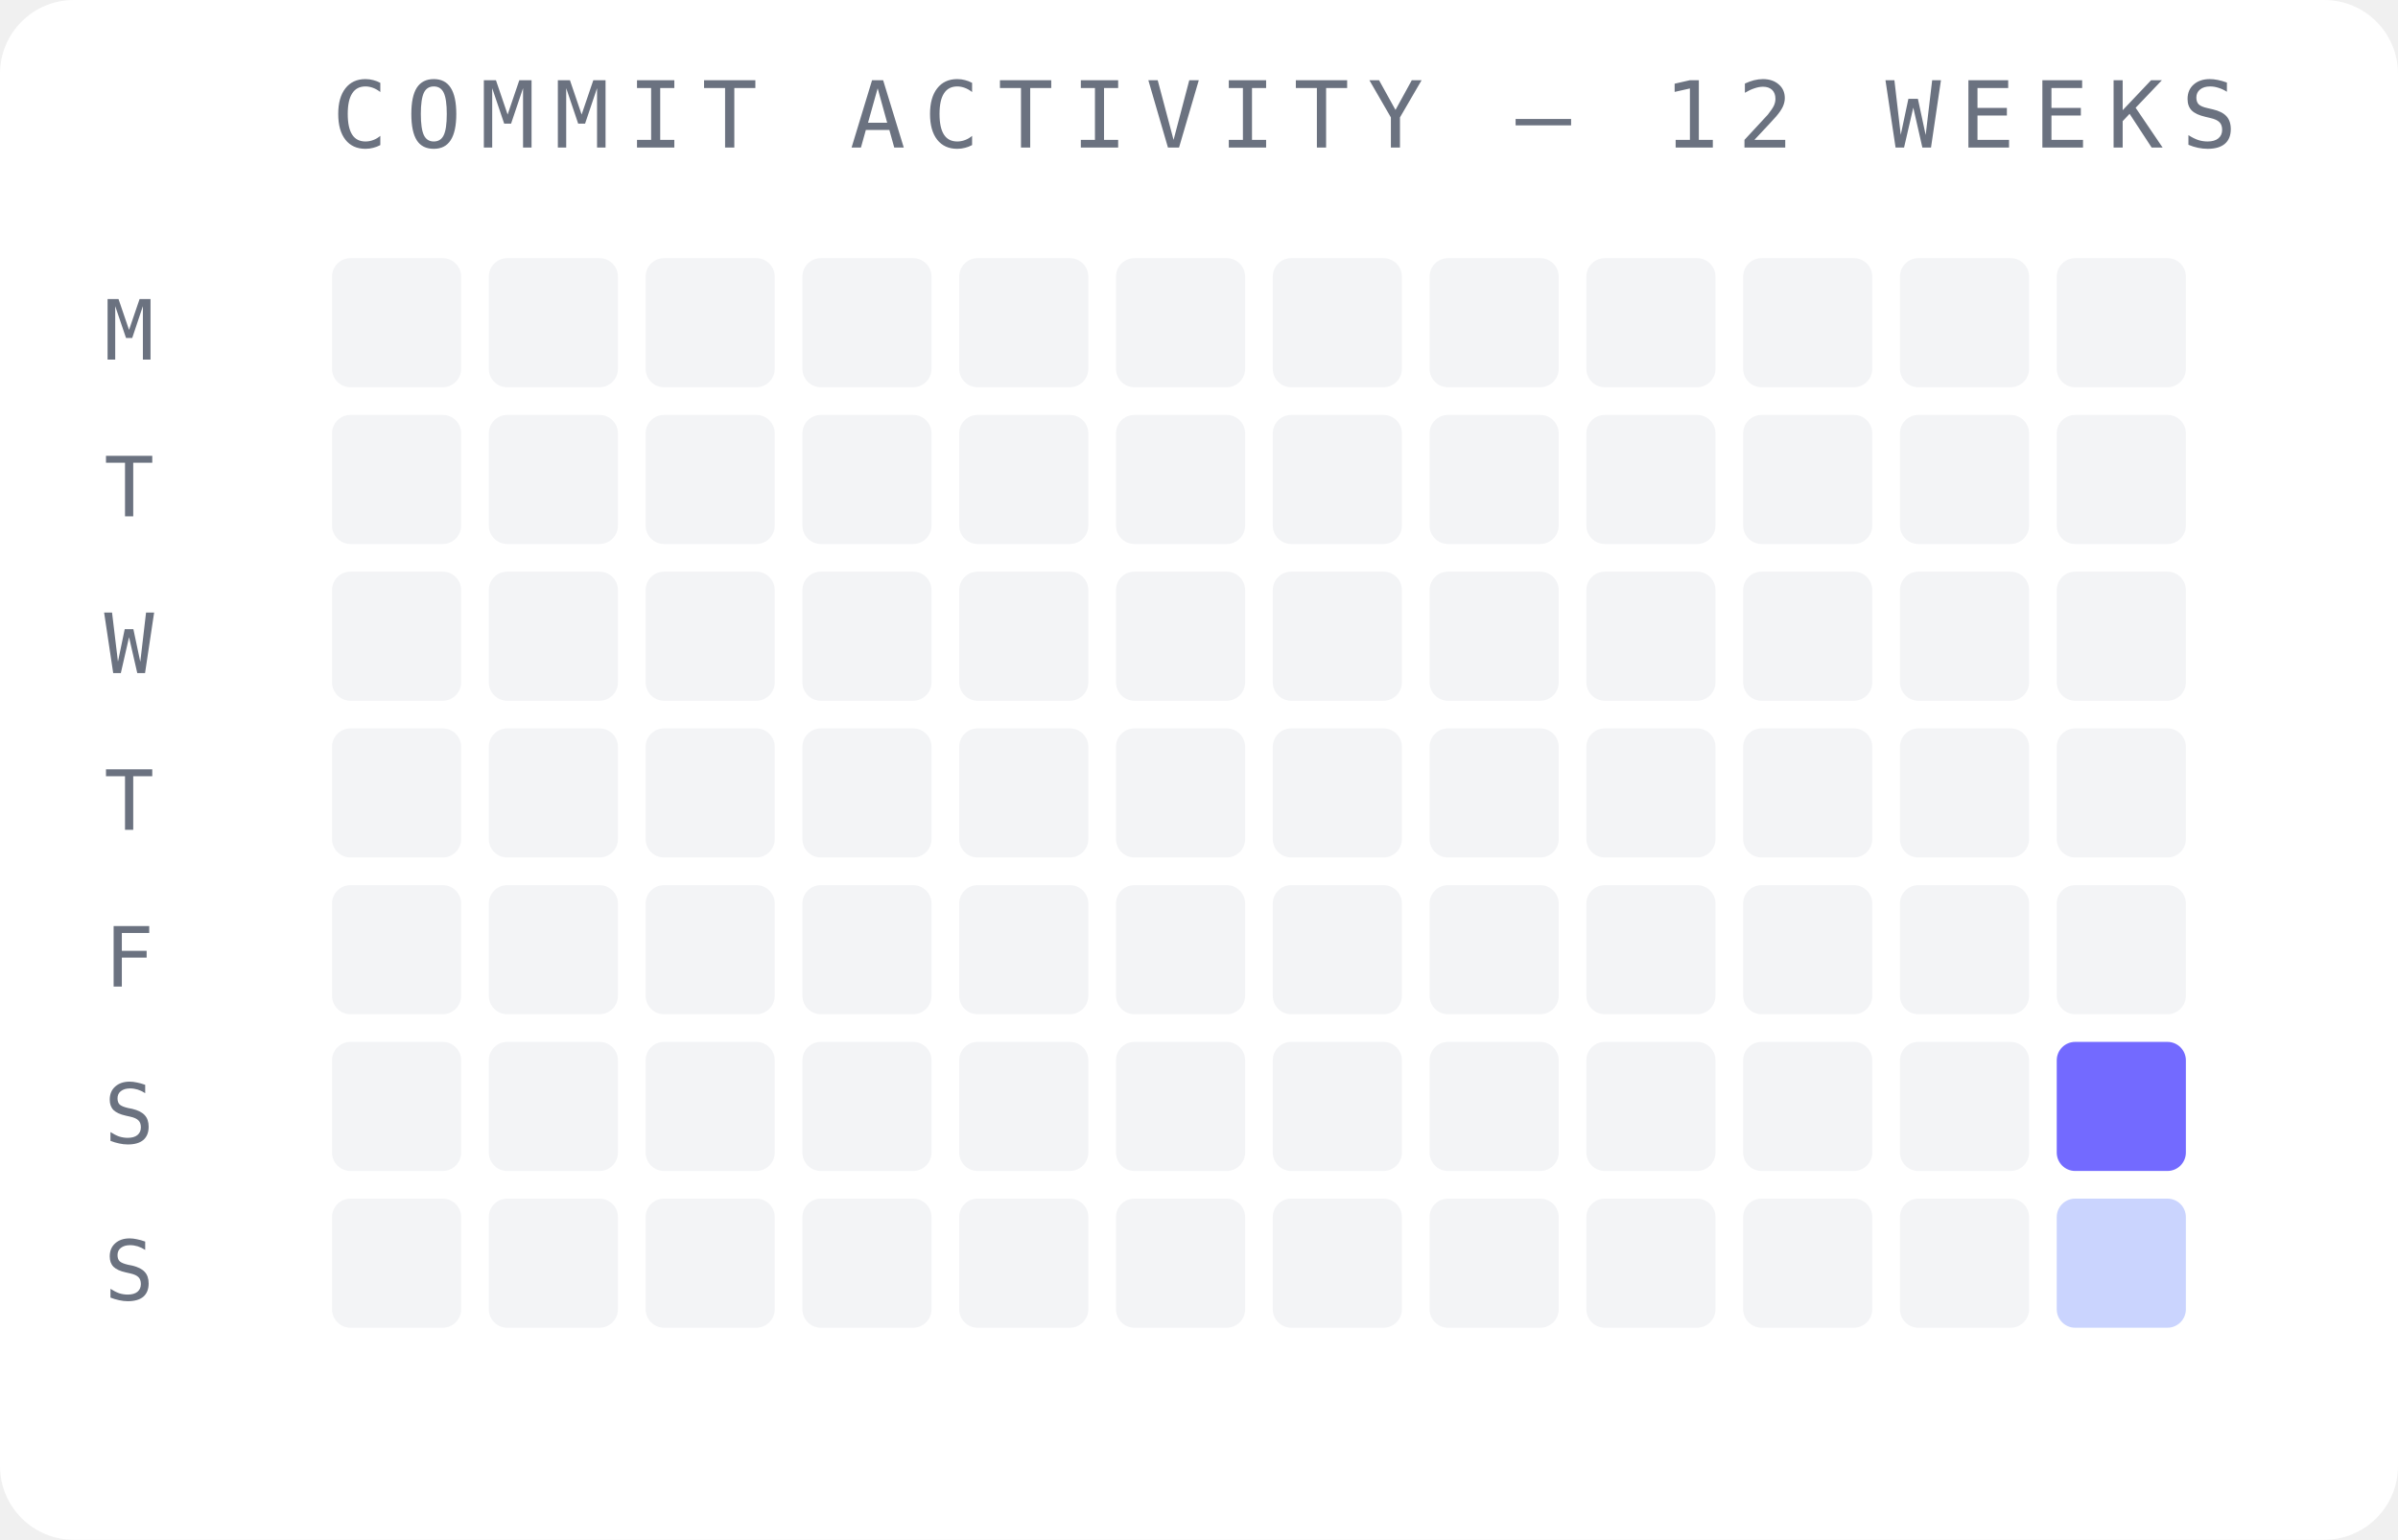
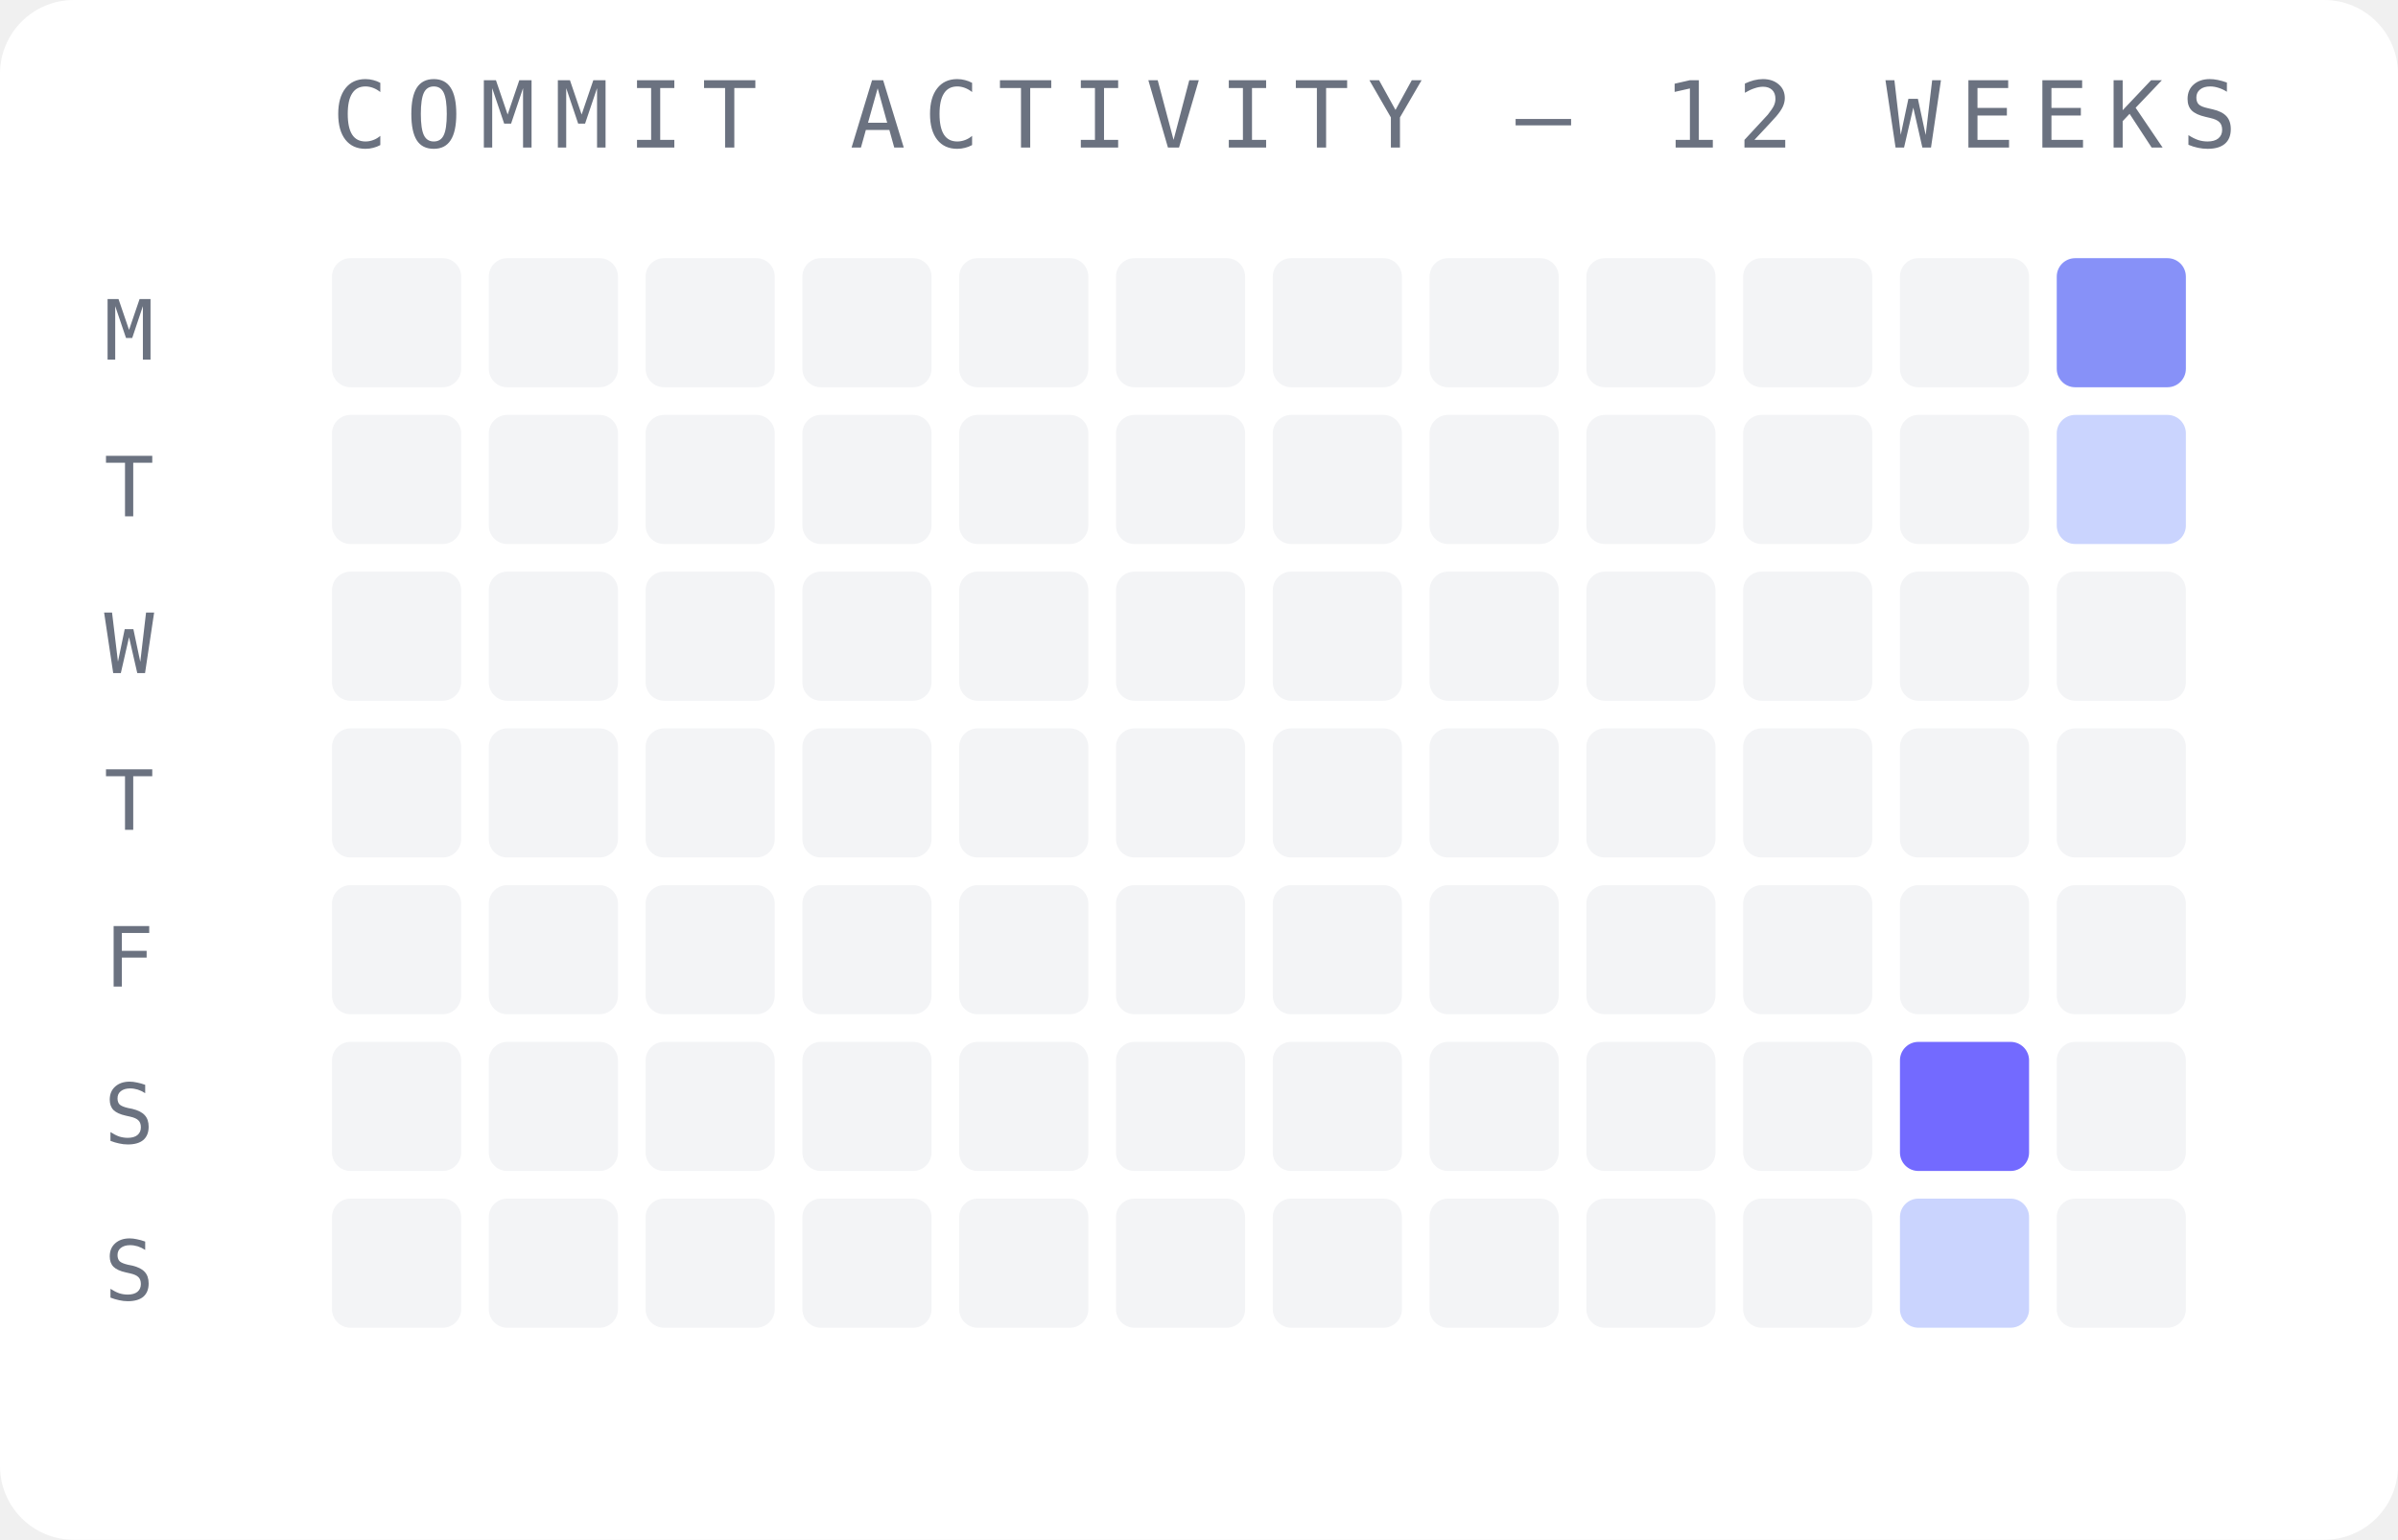
<svg xmlns="http://www.w3.org/2000/svg" width="260" height="167" viewBox="0 0 260 167">
  <rect width="260" height="167" fill="#ffffff" rx="8" />
  <text x="36" y="16" font-family="monospace" font-size="10" fill="#6b7280" letter-spacing="2">COMMIT ACTIVITY — 12 WEEKS</text>
  <text x="14" y="39" font-family="monospace" font-size="9" fill="#6b7280" text-anchor="middle">M</text>
  <text x="14" y="56" font-family="monospace" font-size="9" fill="#6b7280" text-anchor="middle">T</text>
  <text x="14" y="73" font-family="monospace" font-size="9" fill="#6b7280" text-anchor="middle">W</text>
  <text x="14" y="90" font-family="monospace" font-size="9" fill="#6b7280" text-anchor="middle">T</text>
  <text x="14" y="107" font-family="monospace" font-size="9" fill="#6b7280" text-anchor="middle">F</text>
  <text x="14" y="124" font-family="monospace" font-size="9" fill="#6b7280" text-anchor="middle">S</text>
  <text x="14" y="141" font-family="monospace" font-size="9" fill="#6b7280" text-anchor="middle">S</text>
  <rect x="36" y="28" width="14" height="14" rx="2" fill="#f3f4f6" opacity="1" />
  <rect x="36" y="45" width="14" height="14" rx="2" fill="#f3f4f6" opacity="1" />
  <rect x="36" y="62" width="14" height="14" rx="2" fill="#f3f4f6" opacity="1" />
  <rect x="36" y="79" width="14" height="14" rx="2" fill="#f3f4f6" opacity="1" />
  <rect x="36" y="96" width="14" height="14" rx="2" fill="#f3f4f6" opacity="1" />
  <rect x="36" y="113" width="14" height="14" rx="2" fill="#f3f4f6" opacity="1" />
  <rect x="36" y="130" width="14" height="14" rx="2" fill="#f3f4f6" opacity="1" />
  <rect x="53" y="28" width="14" height="14" rx="2" fill="#f3f4f6" opacity="1" />
  <rect x="53" y="45" width="14" height="14" rx="2" fill="#f3f4f6" opacity="1" />
  <rect x="53" y="62" width="14" height="14" rx="2" fill="#f3f4f6" opacity="1" />
  <rect x="53" y="79" width="14" height="14" rx="2" fill="#f3f4f6" opacity="1" />
  <rect x="53" y="96" width="14" height="14" rx="2" fill="#f3f4f6" opacity="1" />
  <rect x="53" y="113" width="14" height="14" rx="2" fill="#f3f4f6" opacity="1" />
  <rect x="53" y="130" width="14" height="14" rx="2" fill="#f3f4f6" opacity="1" />
  <rect x="70" y="28" width="14" height="14" rx="2" fill="#f3f4f6" opacity="1" />
  <rect x="70" y="45" width="14" height="14" rx="2" fill="#f3f4f6" opacity="1" />
  <rect x="70" y="62" width="14" height="14" rx="2" fill="#f3f4f6" opacity="1" />
  <rect x="70" y="79" width="14" height="14" rx="2" fill="#f3f4f6" opacity="1" />
  <rect x="70" y="96" width="14" height="14" rx="2" fill="#f3f4f6" opacity="1" />
  <rect x="70" y="113" width="14" height="14" rx="2" fill="#f3f4f6" opacity="1" />
  <rect x="70" y="130" width="14" height="14" rx="2" fill="#f3f4f6" opacity="1" />
  <rect x="87" y="28" width="14" height="14" rx="2" fill="#f3f4f6" opacity="1" />
  <rect x="87" y="45" width="14" height="14" rx="2" fill="#f3f4f6" opacity="1" />
  <rect x="87" y="62" width="14" height="14" rx="2" fill="#f3f4f6" opacity="1" />
  <rect x="87" y="79" width="14" height="14" rx="2" fill="#f3f4f6" opacity="1" />
  <rect x="87" y="96" width="14" height="14" rx="2" fill="#f3f4f6" opacity="1" />
  <rect x="87" y="113" width="14" height="14" rx="2" fill="#f3f4f6" opacity="1" />
  <rect x="87" y="130" width="14" height="14" rx="2" fill="#f3f4f6" opacity="1" />
  <rect x="104" y="28" width="14" height="14" rx="2" fill="#f3f4f6" opacity="1" />
  <rect x="104" y="45" width="14" height="14" rx="2" fill="#f3f4f6" opacity="1" />
  <rect x="104" y="62" width="14" height="14" rx="2" fill="#f3f4f6" opacity="1" />
  <rect x="104" y="79" width="14" height="14" rx="2" fill="#f3f4f6" opacity="1" />
  <rect x="104" y="96" width="14" height="14" rx="2" fill="#f3f4f6" opacity="1" />
  <rect x="104" y="113" width="14" height="14" rx="2" fill="#f3f4f6" opacity="1" />
  <rect x="104" y="130" width="14" height="14" rx="2" fill="#f3f4f6" opacity="1" />
  <rect x="121" y="28" width="14" height="14" rx="2" fill="#f3f4f6" opacity="1" />
  <rect x="121" y="45" width="14" height="14" rx="2" fill="#f3f4f6" opacity="1" />
  <rect x="121" y="62" width="14" height="14" rx="2" fill="#f3f4f6" opacity="1" />
  <rect x="121" y="79" width="14" height="14" rx="2" fill="#f3f4f6" opacity="1" />
  <rect x="121" y="96" width="14" height="14" rx="2" fill="#f3f4f6" opacity="1" />
  <rect x="121" y="113" width="14" height="14" rx="2" fill="#f3f4f6" opacity="1" />
  <rect x="121" y="130" width="14" height="14" rx="2" fill="#f3f4f6" opacity="1" />
  <rect x="138" y="28" width="14" height="14" rx="2" fill="#f3f4f6" opacity="1" />
  <rect x="138" y="45" width="14" height="14" rx="2" fill="#f3f4f6" opacity="1" />
  <rect x="138" y="62" width="14" height="14" rx="2" fill="#f3f4f6" opacity="1" />
  <rect x="138" y="79" width="14" height="14" rx="2" fill="#f3f4f6" opacity="1" />
  <rect x="138" y="96" width="14" height="14" rx="2" fill="#f3f4f6" opacity="1" />
  <rect x="138" y="113" width="14" height="14" rx="2" fill="#f3f4f6" opacity="1" />
  <rect x="138" y="130" width="14" height="14" rx="2" fill="#f3f4f6" opacity="1" />
  <rect x="155" y="28" width="14" height="14" rx="2" fill="#f3f4f6" opacity="1" />
  <rect x="155" y="45" width="14" height="14" rx="2" fill="#f3f4f6" opacity="1" />
  <rect x="155" y="62" width="14" height="14" rx="2" fill="#f3f4f6" opacity="1" />
  <rect x="155" y="79" width="14" height="14" rx="2" fill="#f3f4f6" opacity="1" />
  <rect x="155" y="96" width="14" height="14" rx="2" fill="#f3f4f6" opacity="1" />
  <rect x="155" y="113" width="14" height="14" rx="2" fill="#f3f4f6" opacity="1" />
  <rect x="155" y="130" width="14" height="14" rx="2" fill="#f3f4f6" opacity="1" />
  <rect x="172" y="28" width="14" height="14" rx="2" fill="#f3f4f6" opacity="1" />
  <rect x="172" y="45" width="14" height="14" rx="2" fill="#f3f4f6" opacity="1" />
  <rect x="172" y="62" width="14" height="14" rx="2" fill="#f3f4f6" opacity="1" />
  <rect x="172" y="79" width="14" height="14" rx="2" fill="#f3f4f6" opacity="1" />
  <rect x="172" y="96" width="14" height="14" rx="2" fill="#f3f4f6" opacity="1" />
  <rect x="172" y="113" width="14" height="14" rx="2" fill="#f3f4f6" opacity="1" />
  <rect x="172" y="130" width="14" height="14" rx="2" fill="#f3f4f6" opacity="1" />
  <rect x="189" y="28" width="14" height="14" rx="2" fill="#f3f4f6" opacity="1" />
  <rect x="189" y="45" width="14" height="14" rx="2" fill="#f3f4f6" opacity="1" />
  <rect x="189" y="62" width="14" height="14" rx="2" fill="#f3f4f6" opacity="1" />
  <rect x="189" y="79" width="14" height="14" rx="2" fill="#f3f4f6" opacity="1" />
  <rect x="189" y="96" width="14" height="14" rx="2" fill="#f3f4f6" opacity="1" />
  <rect x="189" y="113" width="14" height="14" rx="2" fill="#f3f4f6" opacity="1" />
  <rect x="189" y="130" width="14" height="14" rx="2" fill="#f3f4f6" opacity="1" />
  <rect x="206" y="28" width="14" height="14" rx="2" fill="#f3f4f6" opacity="1" />
  <rect x="206" y="45" width="14" height="14" rx="2" fill="#f3f4f6" opacity="1" />
  <rect x="206" y="62" width="14" height="14" rx="2" fill="#f3f4f6" opacity="1" />
  <rect x="206" y="79" width="14" height="14" rx="2" fill="#f3f4f6" opacity="1" />
  <rect x="206" y="96" width="14" height="14" rx="2" fill="#f3f4f6" opacity="1" />
-   <rect x="206" y="113" width="14" height="14" rx="2" fill="#f3f4f6" opacity="1" />
-   <rect x="206" y="130" width="14" height="14" rx="2" fill="#f3f4f6" opacity="1" />
-   <rect x="223" y="28" width="14" height="14" rx="2" fill="#f3f4f6" opacity="1" />
-   <rect x="223" y="45" width="14" height="14" rx="2" fill="#f3f4f6" opacity="1" />
+   <rect x="206" y="113" width="14" height="14" rx="2" fill="#6c63ff" opacity="0.95" />
+   <rect x="206" y="130" width="14" height="14" rx="2" fill="#c7d2fe" opacity="0.95" />
+   <rect x="223" y="28" width="14" height="14" rx="2" fill="#818cf8" opacity="0.95" />
+   <rect x="223" y="45" width="14" height="14" rx="2" fill="#c7d2fe" opacity="0.95" />
  <rect x="223" y="62" width="14" height="14" rx="2" fill="#f3f4f6" opacity="1" />
  <rect x="223" y="79" width="14" height="14" rx="2" fill="#f3f4f6" opacity="1" />
  <rect x="223" y="96" width="14" height="14" rx="2" fill="#f3f4f6" opacity="1" />
-   <rect x="223" y="113" width="14" height="14" rx="2" fill="#6c63ff" opacity="0.95" />
-   <rect x="223" y="130" width="14" height="14" rx="2" fill="#c7d2fe" opacity="0.95" />
+   <rect x="223" y="113" width="14" height="14" rx="2" fill="#f3f4f6" opacity="1" />
+   <rect x="223" y="130" width="14" height="14" rx="2" fill="#f3f4f6" opacity="1" />
</svg>
